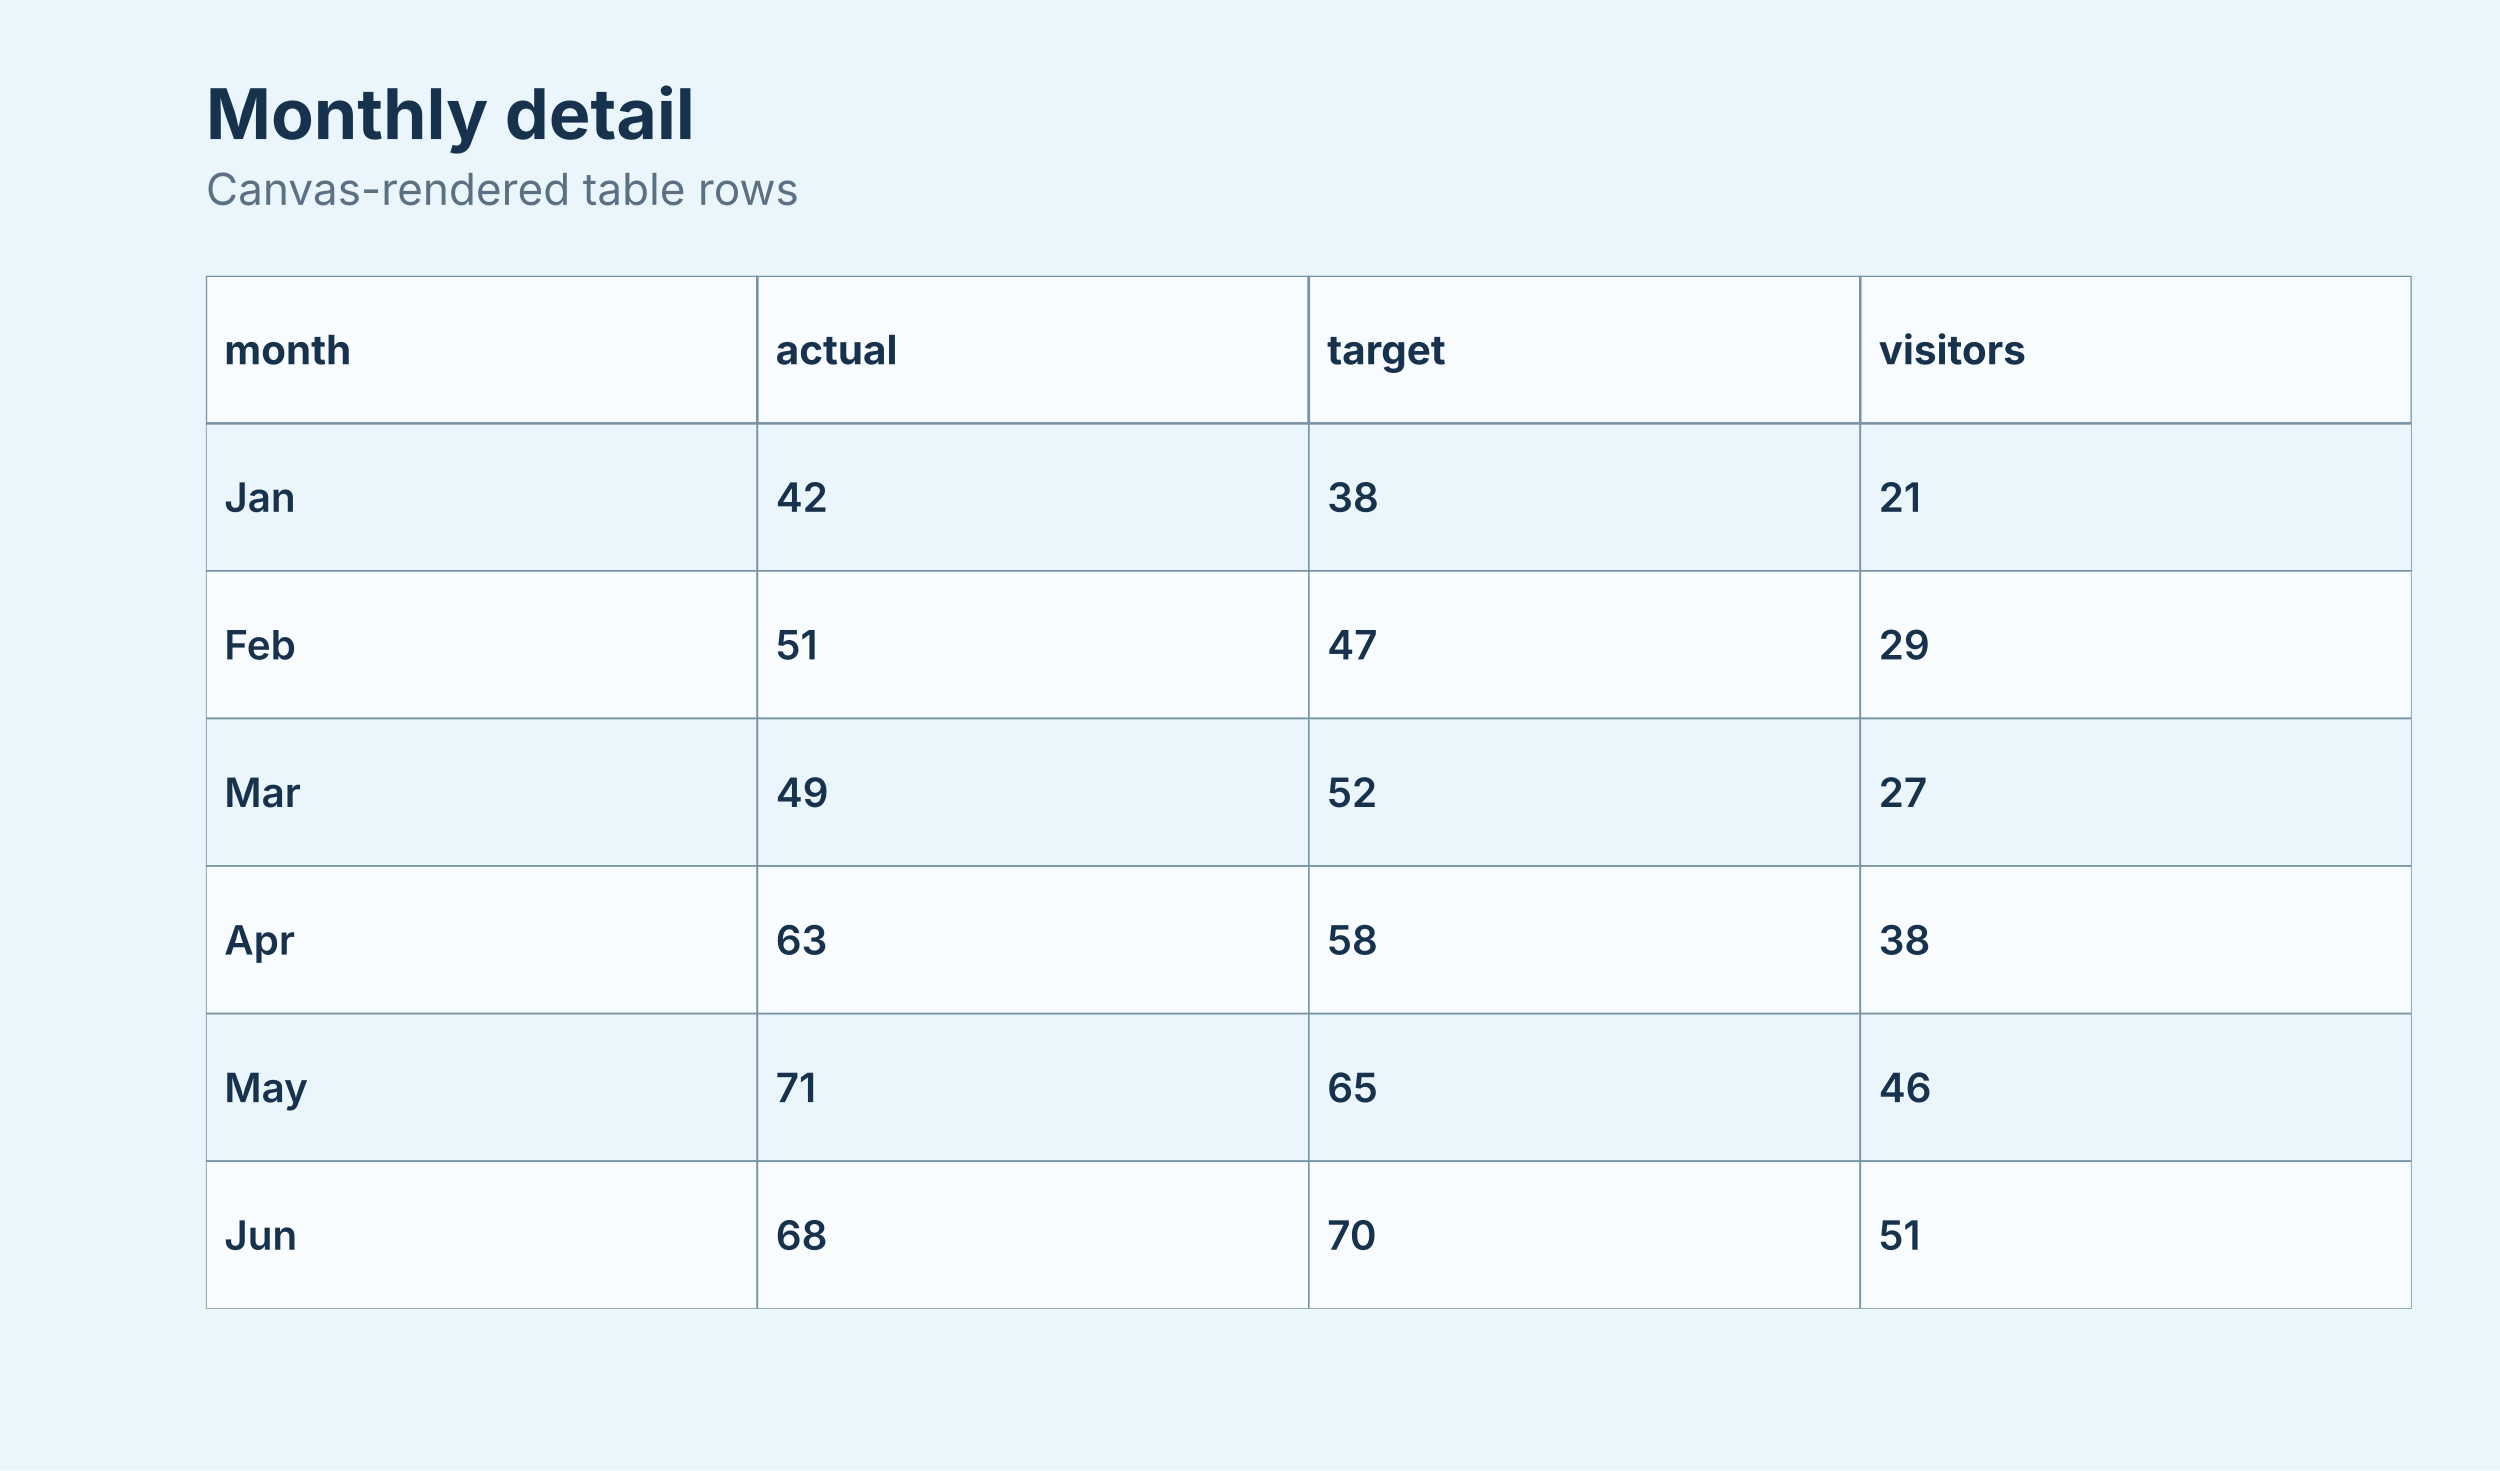
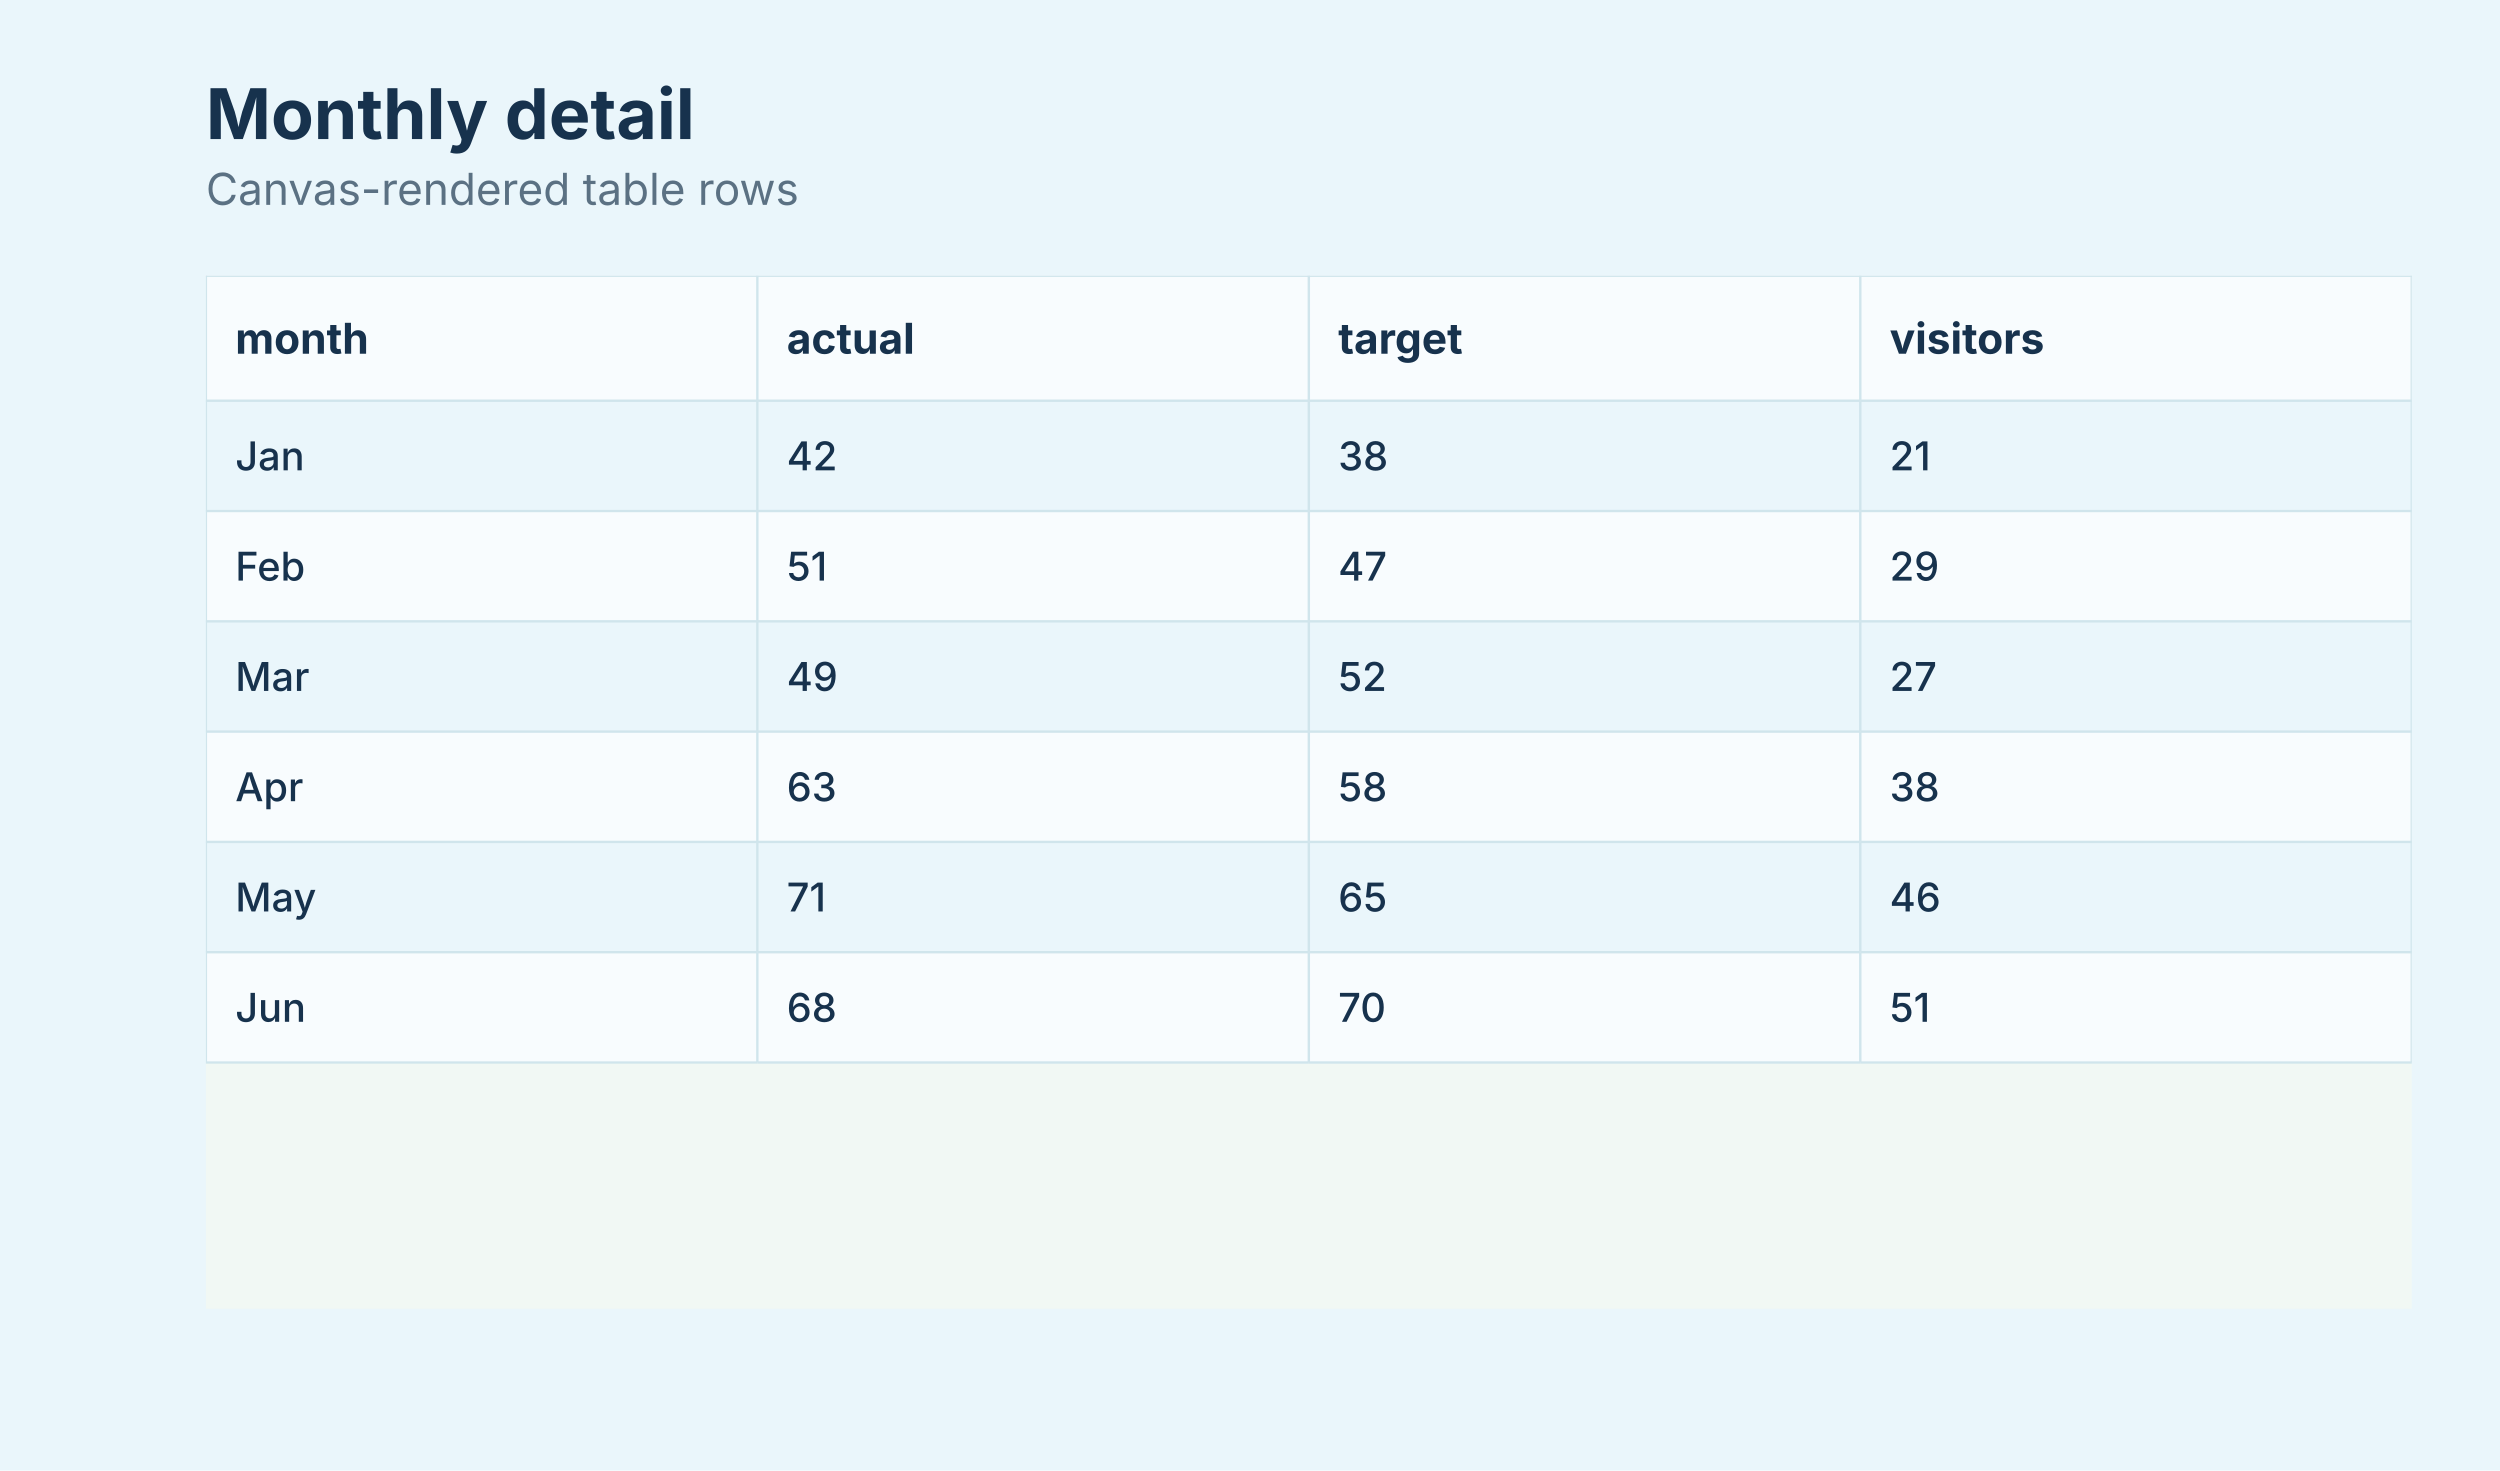
<svg xmlns="http://www.w3.org/2000/svg" width="680" height="400" viewBox="0 0 680 400" role="img" aria-labelledby="title description">
  <defs>
    <clipPath id="clip-1">
      <rect x="56" y="75" width="600" height="281" />
    </clipPath>
  </defs>
  <rect width="100%" height="100%" fill="#eaf6fb" />
  <g data-scene-node="scene:root">
    <rect data-scene-node="chart:panel" x="56" y="75" width="600" height="281" rx="0" fill="#f1f8f4" />
    <g data-scene-node="layer-0:group" clip-path="url(#clip-1)">
-       <rect data-scene-node="layer-0:table-cell:0:0" x="56" y="115.143" width="150" height="40.143" rx="0" fill="#eaf6fb" stroke="#7893a6" stroke-width="0.45" />
-       <rect data-scene-node="layer-0:table-cell:0:1" x="206" y="115.143" width="150" height="40.143" rx="0" fill="#eaf6fb" stroke="#7893a6" stroke-width="0.45" />
-       <rect data-scene-node="layer-0:table-cell:0:2" x="356" y="115.143" width="150" height="40.143" rx="0" fill="#eaf6fb" stroke="#7893a6" stroke-width="0.45" />
-       <rect data-scene-node="layer-0:table-cell:0:3" x="506" y="115.143" width="150" height="40.143" rx="0" fill="#eaf6fb" stroke="#7893a6" stroke-width="0.45" />
-       <rect data-scene-node="layer-0:table-cell:1:0" x="56" y="155.286" width="150" height="40.143" rx="0" fill="#f8fcfe" stroke="#7893a6" stroke-width="0.45" />
-       <rect data-scene-node="layer-0:table-cell:1:1" x="206" y="155.286" width="150" height="40.143" rx="0" fill="#f8fcfe" stroke="#7893a6" stroke-width="0.45" />
-       <rect data-scene-node="layer-0:table-cell:1:2" x="356" y="155.286" width="150" height="40.143" rx="0" fill="#f8fcfe" stroke="#7893a6" stroke-width="0.45" />
-       <rect data-scene-node="layer-0:table-cell:1:3" x="506" y="155.286" width="150" height="40.143" rx="0" fill="#f8fcfe" stroke="#7893a6" stroke-width="0.45" />
-       <rect data-scene-node="layer-0:table-cell:2:0" x="56" y="195.429" width="150" height="40.143" rx="0" fill="#eaf6fb" stroke="#7893a6" stroke-width="0.45" />
-       <rect data-scene-node="layer-0:table-cell:2:1" x="206" y="195.429" width="150" height="40.143" rx="0" fill="#eaf6fb" stroke="#7893a6" stroke-width="0.45" />
-       <rect data-scene-node="layer-0:table-cell:2:2" x="356" y="195.429" width="150" height="40.143" rx="0" fill="#eaf6fb" stroke="#7893a6" stroke-width="0.45" />
-       <rect data-scene-node="layer-0:table-cell:2:3" x="506" y="195.429" width="150" height="40.143" rx="0" fill="#eaf6fb" stroke="#7893a6" stroke-width="0.45" />
-       <rect data-scene-node="layer-0:table-cell:3:0" x="56" y="235.571" width="150" height="40.143" rx="0" fill="#f8fcfe" stroke="#7893a6" stroke-width="0.45" />
-       <rect data-scene-node="layer-0:table-cell:3:1" x="206" y="235.571" width="150" height="40.143" rx="0" fill="#f8fcfe" stroke="#7893a6" stroke-width="0.45" />
-       <rect data-scene-node="layer-0:table-cell:3:2" x="356" y="235.571" width="150" height="40.143" rx="0" fill="#f8fcfe" stroke="#7893a6" stroke-width="0.45" />
-       <rect data-scene-node="layer-0:table-cell:3:3" x="506" y="235.571" width="150" height="40.143" rx="0" fill="#f8fcfe" stroke="#7893a6" stroke-width="0.45" />
-       <rect data-scene-node="layer-0:table-cell:4:0" x="56" y="275.714" width="150" height="40.143" rx="0" fill="#eaf6fb" stroke="#7893a6" stroke-width="0.45" />
-       <rect data-scene-node="layer-0:table-cell:4:1" x="206" y="275.714" width="150" height="40.143" rx="0" fill="#eaf6fb" stroke="#7893a6" stroke-width="0.45" />
-       <rect data-scene-node="layer-0:table-cell:4:2" x="356" y="275.714" width="150" height="40.143" rx="0" fill="#eaf6fb" stroke="#7893a6" stroke-width="0.45" />
-       <rect data-scene-node="layer-0:table-cell:4:3" x="506" y="275.714" width="150" height="40.143" rx="0" fill="#eaf6fb" stroke="#7893a6" stroke-width="0.45" />
-       <rect data-scene-node="layer-0:table-cell:5:0" x="56" y="315.857" width="150" height="40.143" rx="0" fill="#f8fcfe" stroke="#7893a6" stroke-width="0.45" />
-       <rect data-scene-node="layer-0:table-cell:5:1" x="206" y="315.857" width="150" height="40.143" rx="0" fill="#f8fcfe" stroke="#7893a6" stroke-width="0.45" />
-       <rect data-scene-node="layer-0:table-cell:5:2" x="356" y="315.857" width="150" height="40.143" rx="0" fill="#f8fcfe" stroke="#7893a6" stroke-width="0.45" />
-       <rect data-scene-node="layer-0:table-cell:5:3" x="506" y="315.857" width="150" height="40.143" rx="0" fill="#f8fcfe" stroke="#7893a6" stroke-width="0.45" />
-       <rect data-scene-node="layer-0:table-header:0" x="56" y="75" width="150" height="40.143" rx="0" fill="#f8fcfe" stroke="#7893a6" stroke-width="0.7" />
-       <rect data-scene-node="layer-0:table-header:1" x="206" y="75" width="150" height="40.143" rx="0" fill="#f8fcfe" stroke="#7893a6" stroke-width="0.7" />
-       <rect data-scene-node="layer-0:table-header:2" x="356" y="75" width="150" height="40.143" rx="0" fill="#f8fcfe" stroke="#7893a6" stroke-width="0.7" />
-       <rect data-scene-node="layer-0:table-header:3" x="506" y="75" width="150" height="40.143" rx="0" fill="#f8fcfe" stroke="#7893a6" stroke-width="0.7" />
-       <text data-scene-node="layer-0:table-cell-label:0:0" x="61" y="135.214" fill="#17324d" font-family="Inter, ui-sans-serif, system-ui, -apple-system, BlinkMacSystemFont, &quot;Segoe UI&quot;, sans-serif" font-size="11" font-weight="600" text-anchor="start" dominant-baseline="central">Jan</text>
-       <text data-scene-node="layer-0:table-cell-label:0:1" x="211" y="135.214" fill="#17324d" font-family="Inter, ui-sans-serif, system-ui, -apple-system, BlinkMacSystemFont, &quot;Segoe UI&quot;, sans-serif" font-size="11" font-weight="600" text-anchor="start" dominant-baseline="central">42</text>
-       <text data-scene-node="layer-0:table-cell-label:0:2" x="361" y="135.214" fill="#17324d" font-family="Inter, ui-sans-serif, system-ui, -apple-system, BlinkMacSystemFont, &quot;Segoe UI&quot;, sans-serif" font-size="11" font-weight="600" text-anchor="start" dominant-baseline="central">38</text>
-       <text data-scene-node="layer-0:table-cell-label:0:3" x="511" y="135.214" fill="#17324d" font-family="Inter, ui-sans-serif, system-ui, -apple-system, BlinkMacSystemFont, &quot;Segoe UI&quot;, sans-serif" font-size="11" font-weight="600" text-anchor="start" dominant-baseline="central">21</text>
-       <text data-scene-node="layer-0:table-cell-label:1:0" x="61" y="175.357" fill="#17324d" font-family="Inter, ui-sans-serif, system-ui, -apple-system, BlinkMacSystemFont, &quot;Segoe UI&quot;, sans-serif" font-size="11" font-weight="600" text-anchor="start" dominant-baseline="central">Feb</text>
-       <text data-scene-node="layer-0:table-cell-label:1:1" x="211" y="175.357" fill="#17324d" font-family="Inter, ui-sans-serif, system-ui, -apple-system, BlinkMacSystemFont, &quot;Segoe UI&quot;, sans-serif" font-size="11" font-weight="600" text-anchor="start" dominant-baseline="central">51</text>
-       <text data-scene-node="layer-0:table-cell-label:1:2" x="361" y="175.357" fill="#17324d" font-family="Inter, ui-sans-serif, system-ui, -apple-system, BlinkMacSystemFont, &quot;Segoe UI&quot;, sans-serif" font-size="11" font-weight="600" text-anchor="start" dominant-baseline="central">47</text>
-       <text data-scene-node="layer-0:table-cell-label:1:3" x="511" y="175.357" fill="#17324d" font-family="Inter, ui-sans-serif, system-ui, -apple-system, BlinkMacSystemFont, &quot;Segoe UI&quot;, sans-serif" font-size="11" font-weight="600" text-anchor="start" dominant-baseline="central">29</text>
-       <text data-scene-node="layer-0:table-cell-label:2:0" x="61" y="215.5" fill="#17324d" font-family="Inter, ui-sans-serif, system-ui, -apple-system, BlinkMacSystemFont, &quot;Segoe UI&quot;, sans-serif" font-size="11" font-weight="600" text-anchor="start" dominant-baseline="central">Mar</text>
-       <text data-scene-node="layer-0:table-cell-label:2:1" x="211" y="215.5" fill="#17324d" font-family="Inter, ui-sans-serif, system-ui, -apple-system, BlinkMacSystemFont, &quot;Segoe UI&quot;, sans-serif" font-size="11" font-weight="600" text-anchor="start" dominant-baseline="central">49</text>
-       <text data-scene-node="layer-0:table-cell-label:2:2" x="361" y="215.5" fill="#17324d" font-family="Inter, ui-sans-serif, system-ui, -apple-system, BlinkMacSystemFont, &quot;Segoe UI&quot;, sans-serif" font-size="11" font-weight="600" text-anchor="start" dominant-baseline="central">52</text>
-       <text data-scene-node="layer-0:table-cell-label:2:3" x="511" y="215.5" fill="#17324d" font-family="Inter, ui-sans-serif, system-ui, -apple-system, BlinkMacSystemFont, &quot;Segoe UI&quot;, sans-serif" font-size="11" font-weight="600" text-anchor="start" dominant-baseline="central">27</text>
-       <text data-scene-node="layer-0:table-cell-label:3:0" x="61" y="255.643" fill="#17324d" font-family="Inter, ui-sans-serif, system-ui, -apple-system, BlinkMacSystemFont, &quot;Segoe UI&quot;, sans-serif" font-size="11" font-weight="600" text-anchor="start" dominant-baseline="central">Apr</text>
-       <text data-scene-node="layer-0:table-cell-label:3:1" x="211" y="255.643" fill="#17324d" font-family="Inter, ui-sans-serif, system-ui, -apple-system, BlinkMacSystemFont, &quot;Segoe UI&quot;, sans-serif" font-size="11" font-weight="600" text-anchor="start" dominant-baseline="central">63</text>
-       <text data-scene-node="layer-0:table-cell-label:3:2" x="361" y="255.643" fill="#17324d" font-family="Inter, ui-sans-serif, system-ui, -apple-system, BlinkMacSystemFont, &quot;Segoe UI&quot;, sans-serif" font-size="11" font-weight="600" text-anchor="start" dominant-baseline="central">58</text>
-       <text data-scene-node="layer-0:table-cell-label:3:3" x="511" y="255.643" fill="#17324d" font-family="Inter, ui-sans-serif, system-ui, -apple-system, BlinkMacSystemFont, &quot;Segoe UI&quot;, sans-serif" font-size="11" font-weight="600" text-anchor="start" dominant-baseline="central">38</text>
-       <text data-scene-node="layer-0:table-cell-label:4:0" x="61" y="295.786" fill="#17324d" font-family="Inter, ui-sans-serif, system-ui, -apple-system, BlinkMacSystemFont, &quot;Segoe UI&quot;, sans-serif" font-size="11" font-weight="600" text-anchor="start" dominant-baseline="central">May</text>
-       <text data-scene-node="layer-0:table-cell-label:4:1" x="211" y="295.786" fill="#17324d" font-family="Inter, ui-sans-serif, system-ui, -apple-system, BlinkMacSystemFont, &quot;Segoe UI&quot;, sans-serif" font-size="11" font-weight="600" text-anchor="start" dominant-baseline="central">71</text>
-       <text data-scene-node="layer-0:table-cell-label:4:2" x="361" y="295.786" fill="#17324d" font-family="Inter, ui-sans-serif, system-ui, -apple-system, BlinkMacSystemFont, &quot;Segoe UI&quot;, sans-serif" font-size="11" font-weight="600" text-anchor="start" dominant-baseline="central">65</text>
-       <text data-scene-node="layer-0:table-cell-label:4:3" x="511" y="295.786" fill="#17324d" font-family="Inter, ui-sans-serif, system-ui, -apple-system, BlinkMacSystemFont, &quot;Segoe UI&quot;, sans-serif" font-size="11" font-weight="600" text-anchor="start" dominant-baseline="central">46</text>
-       <text data-scene-node="layer-0:table-cell-label:5:0" x="61" y="335.929" fill="#17324d" font-family="Inter, ui-sans-serif, system-ui, -apple-system, BlinkMacSystemFont, &quot;Segoe UI&quot;, sans-serif" font-size="11" font-weight="600" text-anchor="start" dominant-baseline="central">Jun</text>
-       <text data-scene-node="layer-0:table-cell-label:5:1" x="211" y="335.929" fill="#17324d" font-family="Inter, ui-sans-serif, system-ui, -apple-system, BlinkMacSystemFont, &quot;Segoe UI&quot;, sans-serif" font-size="11" font-weight="600" text-anchor="start" dominant-baseline="central">68</text>
-       <text data-scene-node="layer-0:table-cell-label:5:2" x="361" y="335.929" fill="#17324d" font-family="Inter, ui-sans-serif, system-ui, -apple-system, BlinkMacSystemFont, &quot;Segoe UI&quot;, sans-serif" font-size="11" font-weight="600" text-anchor="start" dominant-baseline="central">70</text>
-       <text data-scene-node="layer-0:table-cell-label:5:3" x="511" y="335.929" fill="#17324d" font-family="Inter, ui-sans-serif, system-ui, -apple-system, BlinkMacSystemFont, &quot;Segoe UI&quot;, sans-serif" font-size="11" font-weight="600" text-anchor="start" dominant-baseline="central">51</text>
-       <text data-scene-node="layer-0:table-header-label:0" x="61" y="95.071" fill="#17324d" font-family="Inter, ui-sans-serif, system-ui, -apple-system, BlinkMacSystemFont, &quot;Segoe UI&quot;, sans-serif" font-size="11" font-weight="700" text-anchor="start" dominant-baseline="central">month</text>
-       <text data-scene-node="layer-0:table-header-label:1" x="211" y="95.071" fill="#17324d" font-family="Inter, ui-sans-serif, system-ui, -apple-system, BlinkMacSystemFont, &quot;Segoe UI&quot;, sans-serif" font-size="11" font-weight="700" text-anchor="start" dominant-baseline="central">actual</text>
-       <text data-scene-node="layer-0:table-header-label:2" x="361" y="95.071" fill="#17324d" font-family="Inter, ui-sans-serif, system-ui, -apple-system, BlinkMacSystemFont, &quot;Segoe UI&quot;, sans-serif" font-size="11" font-weight="700" text-anchor="start" dominant-baseline="central">target</text>
-       <text data-scene-node="layer-0:table-header-label:3" x="511" y="95.071" fill="#17324d" font-family="Inter, ui-sans-serif, system-ui, -apple-system, BlinkMacSystemFont, &quot;Segoe UI&quot;, sans-serif" font-size="11" font-weight="700" text-anchor="start" dominant-baseline="central">visitors</text>
+       <rect data-scene-node="layer-0:table-cell:0:0" x="56" y="109" width="150" height="30" rx="0" fill="#eaf6fb" />
+       <rect data-scene-node="layer-0:table-cell:0:1" x="206" y="109" width="150" height="30" rx="0" fill="#eaf6fb" />
+       <rect data-scene-node="layer-0:table-cell:0:2" x="356" y="109" width="150" height="30" rx="0" fill="#eaf6fb" />
+       <rect data-scene-node="layer-0:table-cell:0:3" x="506" y="109" width="150" height="30" rx="0" fill="#eaf6fb" />
+       <rect data-scene-node="layer-0:table-cell:1:0" x="56" y="139" width="150" height="30" rx="0" fill="#f8fcfe" />
+       <rect data-scene-node="layer-0:table-cell:1:1" x="206" y="139" width="150" height="30" rx="0" fill="#f8fcfe" />
+       <rect data-scene-node="layer-0:table-cell:1:2" x="356" y="139" width="150" height="30" rx="0" fill="#f8fcfe" />
+       <rect data-scene-node="layer-0:table-cell:1:3" x="506" y="139" width="150" height="30" rx="0" fill="#f8fcfe" />
+       <rect data-scene-node="layer-0:table-cell:2:0" x="56" y="169" width="150" height="30" rx="0" fill="#eaf6fb" />
+       <rect data-scene-node="layer-0:table-cell:2:1" x="206" y="169" width="150" height="30" rx="0" fill="#eaf6fb" />
+       <rect data-scene-node="layer-0:table-cell:2:2" x="356" y="169" width="150" height="30" rx="0" fill="#eaf6fb" />
+       <rect data-scene-node="layer-0:table-cell:2:3" x="506" y="169" width="150" height="30" rx="0" fill="#eaf6fb" />
+       <rect data-scene-node="layer-0:table-cell:3:0" x="56" y="199" width="150" height="30" rx="0" fill="#f8fcfe" />
+       <rect data-scene-node="layer-0:table-cell:3:1" x="206" y="199" width="150" height="30" rx="0" fill="#f8fcfe" />
+       <rect data-scene-node="layer-0:table-cell:3:2" x="356" y="199" width="150" height="30" rx="0" fill="#f8fcfe" />
+       <rect data-scene-node="layer-0:table-cell:3:3" x="506" y="199" width="150" height="30" rx="0" fill="#f8fcfe" />
+       <rect data-scene-node="layer-0:table-cell:4:0" x="56" y="229" width="150" height="30" rx="0" fill="#eaf6fb" />
+       <rect data-scene-node="layer-0:table-cell:4:1" x="206" y="229" width="150" height="30" rx="0" fill="#eaf6fb" />
+       <rect data-scene-node="layer-0:table-cell:4:2" x="356" y="229" width="150" height="30" rx="0" fill="#eaf6fb" />
+       <rect data-scene-node="layer-0:table-cell:4:3" x="506" y="229" width="150" height="30" rx="0" fill="#eaf6fb" />
+       <rect data-scene-node="layer-0:table-cell:5:0" x="56" y="259" width="150" height="30" rx="0" fill="#f8fcfe" />
+       <rect data-scene-node="layer-0:table-cell:5:1" x="206" y="259" width="150" height="30" rx="0" fill="#f8fcfe" />
+       <rect data-scene-node="layer-0:table-cell:5:2" x="356" y="259" width="150" height="30" rx="0" fill="#f8fcfe" />
+       <rect data-scene-node="layer-0:table-cell:5:3" x="506" y="259" width="150" height="30" rx="0" fill="#f8fcfe" />
+       <rect data-scene-node="layer-0:table-header:0" x="56" y="75" width="150" height="34" rx="0" fill="#f8fcfe" />
+       <rect data-scene-node="layer-0:table-header:1" x="206" y="75" width="150" height="34" rx="0" fill="#f8fcfe" />
+       <rect data-scene-node="layer-0:table-header:2" x="356" y="75" width="150" height="34" rx="0" fill="#f8fcfe" />
+       <rect data-scene-node="layer-0:table-header:3" x="506" y="75" width="150" height="34" rx="0" fill="#f8fcfe" />
+       <line data-scene-node="layer-0:table-grid-header:0:grid-top" x1="56" y1="75" x2="206" y2="75" fill="none" stroke="#d0e5ec" stroke-width="0.65" />
+       <line data-scene-node="layer-0:table-grid-header:0:grid-bottom" x1="56" y1="109" x2="206" y2="109" fill="none" stroke="#d0e5ec" stroke-width="0.65" />
+       <line data-scene-node="layer-0:table-grid-header:0:grid-left" x1="56" y1="75" x2="56" y2="109" fill="none" stroke="#d0e5ec" stroke-width="0.65" />
+       <line data-scene-node="layer-0:table-grid-header:0:grid-right" x1="206" y1="75" x2="206" y2="109" fill="none" stroke="#d0e5ec" stroke-width="0.65" />
+       <line data-scene-node="layer-0:table-grid-header:1:grid-top" x1="206" y1="75" x2="356" y2="75" fill="none" stroke="#d0e5ec" stroke-width="0.65" />
+       <line data-scene-node="layer-0:table-grid-header:1:grid-bottom" x1="206" y1="109" x2="356" y2="109" fill="none" stroke="#d0e5ec" stroke-width="0.65" />
+       <line data-scene-node="layer-0:table-grid-header:1:grid-right" x1="356" y1="75" x2="356" y2="109" fill="none" stroke="#d0e5ec" stroke-width="0.65" />
+       <line data-scene-node="layer-0:table-grid-header:2:grid-top" x1="356" y1="75" x2="506" y2="75" fill="none" stroke="#d0e5ec" stroke-width="0.65" />
+       <line data-scene-node="layer-0:table-grid-header:2:grid-bottom" x1="356" y1="109" x2="506" y2="109" fill="none" stroke="#d0e5ec" stroke-width="0.65" />
+       <line data-scene-node="layer-0:table-grid-header:2:grid-right" x1="506" y1="75" x2="506" y2="109" fill="none" stroke="#d0e5ec" stroke-width="0.65" />
+       <line data-scene-node="layer-0:table-grid-header:3:grid-top" x1="506" y1="75" x2="656" y2="75" fill="none" stroke="#d0e5ec" stroke-width="0.65" />
+       <line data-scene-node="layer-0:table-grid-header:3:grid-bottom" x1="506" y1="109" x2="656" y2="109" fill="none" stroke="#d0e5ec" stroke-width="0.65" />
+       <line data-scene-node="layer-0:table-grid-header:3:grid-right" x1="656" y1="75" x2="656" y2="109" fill="none" stroke="#d0e5ec" stroke-width="0.65" />
+       <line data-scene-node="layer-0:table-grid-cell:0:0:grid-bottom" x1="56" y1="139" x2="206" y2="139" fill="none" stroke="#d0e5ec" stroke-width="0.65" />
+       <line data-scene-node="layer-0:table-grid-cell:0:0:grid-left" x1="56" y1="109" x2="56" y2="139" fill="none" stroke="#d0e5ec" stroke-width="0.65" />
+       <line data-scene-node="layer-0:table-grid-cell:0:0:grid-right" x1="206" y1="109" x2="206" y2="139" fill="none" stroke="#d0e5ec" stroke-width="0.65" />
+       <line data-scene-node="layer-0:table-grid-cell:0:1:grid-bottom" x1="206" y1="139" x2="356" y2="139" fill="none" stroke="#d0e5ec" stroke-width="0.65" />
+       <line data-scene-node="layer-0:table-grid-cell:0:1:grid-right" x1="356" y1="109" x2="356" y2="139" fill="none" stroke="#d0e5ec" stroke-width="0.65" />
+       <line data-scene-node="layer-0:table-grid-cell:0:2:grid-bottom" x1="356" y1="139" x2="506" y2="139" fill="none" stroke="#d0e5ec" stroke-width="0.65" />
+       <line data-scene-node="layer-0:table-grid-cell:0:2:grid-right" x1="506" y1="109" x2="506" y2="139" fill="none" stroke="#d0e5ec" stroke-width="0.65" />
+       <line data-scene-node="layer-0:table-grid-cell:0:3:grid-bottom" x1="506" y1="139" x2="656" y2="139" fill="none" stroke="#d0e5ec" stroke-width="0.65" />
+       <line data-scene-node="layer-0:table-grid-cell:0:3:grid-right" x1="656" y1="109" x2="656" y2="139" fill="none" stroke="#d0e5ec" stroke-width="0.65" />
+       <line data-scene-node="layer-0:table-grid-cell:1:0:grid-bottom" x1="56" y1="169" x2="206" y2="169" fill="none" stroke="#d0e5ec" stroke-width="0.65" />
+       <line data-scene-node="layer-0:table-grid-cell:1:0:grid-left" x1="56" y1="139" x2="56" y2="169" fill="none" stroke="#d0e5ec" stroke-width="0.65" />
+       <line data-scene-node="layer-0:table-grid-cell:1:0:grid-right" x1="206" y1="139" x2="206" y2="169" fill="none" stroke="#d0e5ec" stroke-width="0.65" />
+       <line data-scene-node="layer-0:table-grid-cell:1:1:grid-bottom" x1="206" y1="169" x2="356" y2="169" fill="none" stroke="#d0e5ec" stroke-width="0.65" />
+       <line data-scene-node="layer-0:table-grid-cell:1:1:grid-right" x1="356" y1="139" x2="356" y2="169" fill="none" stroke="#d0e5ec" stroke-width="0.65" />
+       <line data-scene-node="layer-0:table-grid-cell:1:2:grid-bottom" x1="356" y1="169" x2="506" y2="169" fill="none" stroke="#d0e5ec" stroke-width="0.65" />
+       <line data-scene-node="layer-0:table-grid-cell:1:2:grid-right" x1="506" y1="139" x2="506" y2="169" fill="none" stroke="#d0e5ec" stroke-width="0.65" />
+       <line data-scene-node="layer-0:table-grid-cell:1:3:grid-bottom" x1="506" y1="169" x2="656" y2="169" fill="none" stroke="#d0e5ec" stroke-width="0.65" />
+       <line data-scene-node="layer-0:table-grid-cell:1:3:grid-right" x1="656" y1="139" x2="656" y2="169" fill="none" stroke="#d0e5ec" stroke-width="0.65" />
+       <line data-scene-node="layer-0:table-grid-cell:2:0:grid-bottom" x1="56" y1="199" x2="206" y2="199" fill="none" stroke="#d0e5ec" stroke-width="0.65" />
+       <line data-scene-node="layer-0:table-grid-cell:2:0:grid-left" x1="56" y1="169" x2="56" y2="199" fill="none" stroke="#d0e5ec" stroke-width="0.65" />
+       <line data-scene-node="layer-0:table-grid-cell:2:0:grid-right" x1="206" y1="169" x2="206" y2="199" fill="none" stroke="#d0e5ec" stroke-width="0.65" />
+       <line data-scene-node="layer-0:table-grid-cell:2:1:grid-bottom" x1="206" y1="199" x2="356" y2="199" fill="none" stroke="#d0e5ec" stroke-width="0.65" />
+       <line data-scene-node="layer-0:table-grid-cell:2:1:grid-right" x1="356" y1="169" x2="356" y2="199" fill="none" stroke="#d0e5ec" stroke-width="0.65" />
+       <line data-scene-node="layer-0:table-grid-cell:2:2:grid-bottom" x1="356" y1="199" x2="506" y2="199" fill="none" stroke="#d0e5ec" stroke-width="0.65" />
+       <line data-scene-node="layer-0:table-grid-cell:2:2:grid-right" x1="506" y1="169" x2="506" y2="199" fill="none" stroke="#d0e5ec" stroke-width="0.65" />
+       <line data-scene-node="layer-0:table-grid-cell:2:3:grid-bottom" x1="506" y1="199" x2="656" y2="199" fill="none" stroke="#d0e5ec" stroke-width="0.65" />
+       <line data-scene-node="layer-0:table-grid-cell:2:3:grid-right" x1="656" y1="169" x2="656" y2="199" fill="none" stroke="#d0e5ec" stroke-width="0.65" />
+       <line data-scene-node="layer-0:table-grid-cell:3:0:grid-bottom" x1="56" y1="229" x2="206" y2="229" fill="none" stroke="#d0e5ec" stroke-width="0.65" />
+       <line data-scene-node="layer-0:table-grid-cell:3:0:grid-left" x1="56" y1="199" x2="56" y2="229" fill="none" stroke="#d0e5ec" stroke-width="0.65" />
+       <line data-scene-node="layer-0:table-grid-cell:3:0:grid-right" x1="206" y1="199" x2="206" y2="229" fill="none" stroke="#d0e5ec" stroke-width="0.65" />
+       <line data-scene-node="layer-0:table-grid-cell:3:1:grid-bottom" x1="206" y1="229" x2="356" y2="229" fill="none" stroke="#d0e5ec" stroke-width="0.65" />
+       <line data-scene-node="layer-0:table-grid-cell:3:1:grid-right" x1="356" y1="199" x2="356" y2="229" fill="none" stroke="#d0e5ec" stroke-width="0.65" />
+       <line data-scene-node="layer-0:table-grid-cell:3:2:grid-bottom" x1="356" y1="229" x2="506" y2="229" fill="none" stroke="#d0e5ec" stroke-width="0.65" />
+       <line data-scene-node="layer-0:table-grid-cell:3:2:grid-right" x1="506" y1="199" x2="506" y2="229" fill="none" stroke="#d0e5ec" stroke-width="0.65" />
+       <line data-scene-node="layer-0:table-grid-cell:3:3:grid-bottom" x1="506" y1="229" x2="656" y2="229" fill="none" stroke="#d0e5ec" stroke-width="0.65" />
+       <line data-scene-node="layer-0:table-grid-cell:3:3:grid-right" x1="656" y1="199" x2="656" y2="229" fill="none" stroke="#d0e5ec" stroke-width="0.65" />
+       <line data-scene-node="layer-0:table-grid-cell:4:0:grid-bottom" x1="56" y1="259" x2="206" y2="259" fill="none" stroke="#d0e5ec" stroke-width="0.65" />
+       <line data-scene-node="layer-0:table-grid-cell:4:0:grid-left" x1="56" y1="229" x2="56" y2="259" fill="none" stroke="#d0e5ec" stroke-width="0.65" />
+       <line data-scene-node="layer-0:table-grid-cell:4:0:grid-right" x1="206" y1="229" x2="206" y2="259" fill="none" stroke="#d0e5ec" stroke-width="0.65" />
+       <line data-scene-node="layer-0:table-grid-cell:4:1:grid-bottom" x1="206" y1="259" x2="356" y2="259" fill="none" stroke="#d0e5ec" stroke-width="0.65" />
+       <line data-scene-node="layer-0:table-grid-cell:4:1:grid-right" x1="356" y1="229" x2="356" y2="259" fill="none" stroke="#d0e5ec" stroke-width="0.65" />
+       <line data-scene-node="layer-0:table-grid-cell:4:2:grid-bottom" x1="356" y1="259" x2="506" y2="259" fill="none" stroke="#d0e5ec" stroke-width="0.65" />
+       <line data-scene-node="layer-0:table-grid-cell:4:2:grid-right" x1="506" y1="229" x2="506" y2="259" fill="none" stroke="#d0e5ec" stroke-width="0.65" />
+       <line data-scene-node="layer-0:table-grid-cell:4:3:grid-bottom" x1="506" y1="259" x2="656" y2="259" fill="none" stroke="#d0e5ec" stroke-width="0.65" />
+       <line data-scene-node="layer-0:table-grid-cell:4:3:grid-right" x1="656" y1="229" x2="656" y2="259" fill="none" stroke="#d0e5ec" stroke-width="0.65" />
+       <line data-scene-node="layer-0:table-grid-cell:5:0:grid-bottom" x1="56" y1="289" x2="206" y2="289" fill="none" stroke="#d0e5ec" stroke-width="0.65" />
+       <line data-scene-node="layer-0:table-grid-cell:5:0:grid-left" x1="56" y1="259" x2="56" y2="289" fill="none" stroke="#d0e5ec" stroke-width="0.65" />
+       <line data-scene-node="layer-0:table-grid-cell:5:0:grid-right" x1="206" y1="259" x2="206" y2="289" fill="none" stroke="#d0e5ec" stroke-width="0.65" />
+       <line data-scene-node="layer-0:table-grid-cell:5:1:grid-bottom" x1="206" y1="289" x2="356" y2="289" fill="none" stroke="#d0e5ec" stroke-width="0.65" />
+       <line data-scene-node="layer-0:table-grid-cell:5:1:grid-right" x1="356" y1="259" x2="356" y2="289" fill="none" stroke="#d0e5ec" stroke-width="0.65" />
+       <line data-scene-node="layer-0:table-grid-cell:5:2:grid-bottom" x1="356" y1="289" x2="506" y2="289" fill="none" stroke="#d0e5ec" stroke-width="0.65" />
+       <line data-scene-node="layer-0:table-grid-cell:5:2:grid-right" x1="506" y1="259" x2="506" y2="289" fill="none" stroke="#d0e5ec" stroke-width="0.65" />
+       <line data-scene-node="layer-0:table-grid-cell:5:3:grid-bottom" x1="506" y1="289" x2="656" y2="289" fill="none" stroke="#d0e5ec" stroke-width="0.65" />
+       <line data-scene-node="layer-0:table-grid-cell:5:3:grid-right" x1="656" y1="259" x2="656" y2="289" fill="none" stroke="#d0e5ec" stroke-width="0.65" />
+       <text data-scene-node="layer-0:table-cell-label:0:0" x="64" y="124" fill="#17324d" font-family="Inter, ui-sans-serif, system-ui, -apple-system, BlinkMacSystemFont, &quot;Segoe UI&quot;, sans-serif" font-size="10.8" font-weight="500" text-anchor="start" dominant-baseline="central">Jan</text>
+       <text data-scene-node="layer-0:table-cell-label:0:1" x="214" y="124" fill="#17324d" font-family="Inter, ui-sans-serif, system-ui, -apple-system, BlinkMacSystemFont, &quot;Segoe UI&quot;, sans-serif" font-size="10.8" font-weight="500" text-anchor="start" dominant-baseline="central">42</text>
+       <text data-scene-node="layer-0:table-cell-label:0:2" x="364" y="124" fill="#17324d" font-family="Inter, ui-sans-serif, system-ui, -apple-system, BlinkMacSystemFont, &quot;Segoe UI&quot;, sans-serif" font-size="10.8" font-weight="500" text-anchor="start" dominant-baseline="central">38</text>
+       <text data-scene-node="layer-0:table-cell-label:0:3" x="514" y="124" fill="#17324d" font-family="Inter, ui-sans-serif, system-ui, -apple-system, BlinkMacSystemFont, &quot;Segoe UI&quot;, sans-serif" font-size="10.8" font-weight="500" text-anchor="start" dominant-baseline="central">21</text>
+       <text data-scene-node="layer-0:table-cell-label:1:0" x="64" y="154" fill="#17324d" font-family="Inter, ui-sans-serif, system-ui, -apple-system, BlinkMacSystemFont, &quot;Segoe UI&quot;, sans-serif" font-size="10.8" font-weight="500" text-anchor="start" dominant-baseline="central">Feb</text>
+       <text data-scene-node="layer-0:table-cell-label:1:1" x="214" y="154" fill="#17324d" font-family="Inter, ui-sans-serif, system-ui, -apple-system, BlinkMacSystemFont, &quot;Segoe UI&quot;, sans-serif" font-size="10.8" font-weight="500" text-anchor="start" dominant-baseline="central">51</text>
+       <text data-scene-node="layer-0:table-cell-label:1:2" x="364" y="154" fill="#17324d" font-family="Inter, ui-sans-serif, system-ui, -apple-system, BlinkMacSystemFont, &quot;Segoe UI&quot;, sans-serif" font-size="10.8" font-weight="500" text-anchor="start" dominant-baseline="central">47</text>
+       <text data-scene-node="layer-0:table-cell-label:1:3" x="514" y="154" fill="#17324d" font-family="Inter, ui-sans-serif, system-ui, -apple-system, BlinkMacSystemFont, &quot;Segoe UI&quot;, sans-serif" font-size="10.8" font-weight="500" text-anchor="start" dominant-baseline="central">29</text>
+       <text data-scene-node="layer-0:table-cell-label:2:0" x="64" y="184" fill="#17324d" font-family="Inter, ui-sans-serif, system-ui, -apple-system, BlinkMacSystemFont, &quot;Segoe UI&quot;, sans-serif" font-size="10.8" font-weight="500" text-anchor="start" dominant-baseline="central">Mar</text>
+       <text data-scene-node="layer-0:table-cell-label:2:1" x="214" y="184" fill="#17324d" font-family="Inter, ui-sans-serif, system-ui, -apple-system, BlinkMacSystemFont, &quot;Segoe UI&quot;, sans-serif" font-size="10.8" font-weight="500" text-anchor="start" dominant-baseline="central">49</text>
+       <text data-scene-node="layer-0:table-cell-label:2:2" x="364" y="184" fill="#17324d" font-family="Inter, ui-sans-serif, system-ui, -apple-system, BlinkMacSystemFont, &quot;Segoe UI&quot;, sans-serif" font-size="10.8" font-weight="500" text-anchor="start" dominant-baseline="central">52</text>
+       <text data-scene-node="layer-0:table-cell-label:2:3" x="514" y="184" fill="#17324d" font-family="Inter, ui-sans-serif, system-ui, -apple-system, BlinkMacSystemFont, &quot;Segoe UI&quot;, sans-serif" font-size="10.8" font-weight="500" text-anchor="start" dominant-baseline="central">27</text>
+       <text data-scene-node="layer-0:table-cell-label:3:0" x="64" y="214" fill="#17324d" font-family="Inter, ui-sans-serif, system-ui, -apple-system, BlinkMacSystemFont, &quot;Segoe UI&quot;, sans-serif" font-size="10.8" font-weight="500" text-anchor="start" dominant-baseline="central">Apr</text>
+       <text data-scene-node="layer-0:table-cell-label:3:1" x="214" y="214" fill="#17324d" font-family="Inter, ui-sans-serif, system-ui, -apple-system, BlinkMacSystemFont, &quot;Segoe UI&quot;, sans-serif" font-size="10.8" font-weight="500" text-anchor="start" dominant-baseline="central">63</text>
+       <text data-scene-node="layer-0:table-cell-label:3:2" x="364" y="214" fill="#17324d" font-family="Inter, ui-sans-serif, system-ui, -apple-system, BlinkMacSystemFont, &quot;Segoe UI&quot;, sans-serif" font-size="10.8" font-weight="500" text-anchor="start" dominant-baseline="central">58</text>
+       <text data-scene-node="layer-0:table-cell-label:3:3" x="514" y="214" fill="#17324d" font-family="Inter, ui-sans-serif, system-ui, -apple-system, BlinkMacSystemFont, &quot;Segoe UI&quot;, sans-serif" font-size="10.8" font-weight="500" text-anchor="start" dominant-baseline="central">38</text>
+       <text data-scene-node="layer-0:table-cell-label:4:0" x="64" y="244" fill="#17324d" font-family="Inter, ui-sans-serif, system-ui, -apple-system, BlinkMacSystemFont, &quot;Segoe UI&quot;, sans-serif" font-size="10.8" font-weight="500" text-anchor="start" dominant-baseline="central">May</text>
+       <text data-scene-node="layer-0:table-cell-label:4:1" x="214" y="244" fill="#17324d" font-family="Inter, ui-sans-serif, system-ui, -apple-system, BlinkMacSystemFont, &quot;Segoe UI&quot;, sans-serif" font-size="10.8" font-weight="500" text-anchor="start" dominant-baseline="central">71</text>
+       <text data-scene-node="layer-0:table-cell-label:4:2" x="364" y="244" fill="#17324d" font-family="Inter, ui-sans-serif, system-ui, -apple-system, BlinkMacSystemFont, &quot;Segoe UI&quot;, sans-serif" font-size="10.8" font-weight="500" text-anchor="start" dominant-baseline="central">65</text>
+       <text data-scene-node="layer-0:table-cell-label:4:3" x="514" y="244" fill="#17324d" font-family="Inter, ui-sans-serif, system-ui, -apple-system, BlinkMacSystemFont, &quot;Segoe UI&quot;, sans-serif" font-size="10.8" font-weight="500" text-anchor="start" dominant-baseline="central">46</text>
+       <text data-scene-node="layer-0:table-cell-label:5:0" x="64" y="274" fill="#17324d" font-family="Inter, ui-sans-serif, system-ui, -apple-system, BlinkMacSystemFont, &quot;Segoe UI&quot;, sans-serif" font-size="10.8" font-weight="500" text-anchor="start" dominant-baseline="central">Jun</text>
+       <text data-scene-node="layer-0:table-cell-label:5:1" x="214" y="274" fill="#17324d" font-family="Inter, ui-sans-serif, system-ui, -apple-system, BlinkMacSystemFont, &quot;Segoe UI&quot;, sans-serif" font-size="10.8" font-weight="500" text-anchor="start" dominant-baseline="central">68</text>
+       <text data-scene-node="layer-0:table-cell-label:5:2" x="364" y="274" fill="#17324d" font-family="Inter, ui-sans-serif, system-ui, -apple-system, BlinkMacSystemFont, &quot;Segoe UI&quot;, sans-serif" font-size="10.8" font-weight="500" text-anchor="start" dominant-baseline="central">70</text>
+       <text data-scene-node="layer-0:table-cell-label:5:3" x="514" y="274" fill="#17324d" font-family="Inter, ui-sans-serif, system-ui, -apple-system, BlinkMacSystemFont, &quot;Segoe UI&quot;, sans-serif" font-size="10.8" font-weight="500" text-anchor="start" dominant-baseline="central">51</text>
+       <text data-scene-node="layer-0:table-header-label:0" x="64" y="92" fill="#17324d" font-family="Inter, ui-sans-serif, system-ui, -apple-system, BlinkMacSystemFont, &quot;Segoe UI&quot;, sans-serif" font-size="11.56" font-weight="700" text-anchor="start" dominant-baseline="central">month</text>
+       <text data-scene-node="layer-0:table-header-label:1" x="214" y="92" fill="#17324d" font-family="Inter, ui-sans-serif, system-ui, -apple-system, BlinkMacSystemFont, &quot;Segoe UI&quot;, sans-serif" font-size="11.56" font-weight="700" text-anchor="start" dominant-baseline="central">actual</text>
+       <text data-scene-node="layer-0:table-header-label:2" x="364" y="92" fill="#17324d" font-family="Inter, ui-sans-serif, system-ui, -apple-system, BlinkMacSystemFont, &quot;Segoe UI&quot;, sans-serif" font-size="11.56" font-weight="700" text-anchor="start" dominant-baseline="central">target</text>
+       <text data-scene-node="layer-0:table-header-label:3" x="514" y="92" fill="#17324d" font-family="Inter, ui-sans-serif, system-ui, -apple-system, BlinkMacSystemFont, &quot;Segoe UI&quot;, sans-serif" font-size="11.56" font-weight="700" text-anchor="start" dominant-baseline="central">visitors</text>
    </g>
    <text data-scene-node="chart:title" x="56" y="24" fill="#17324d" font-family="Inter, ui-sans-serif, system-ui, -apple-system, BlinkMacSystemFont, &quot;Segoe UI&quot;, sans-serif" font-size="19" font-weight="700" text-anchor="start" dominant-baseline="text-before-edge">Monthly detail</text>
    <text data-scene-node="chart:subtitle" x="56" y="47" fill="#5b7183" font-family="Inter, ui-sans-serif, system-ui, -apple-system, BlinkMacSystemFont, &quot;Segoe UI&quot;, sans-serif" font-size="12" font-weight="400" text-anchor="start" dominant-baseline="text-before-edge">Canvas-rendered table rows</text>
  </g>
</svg>
